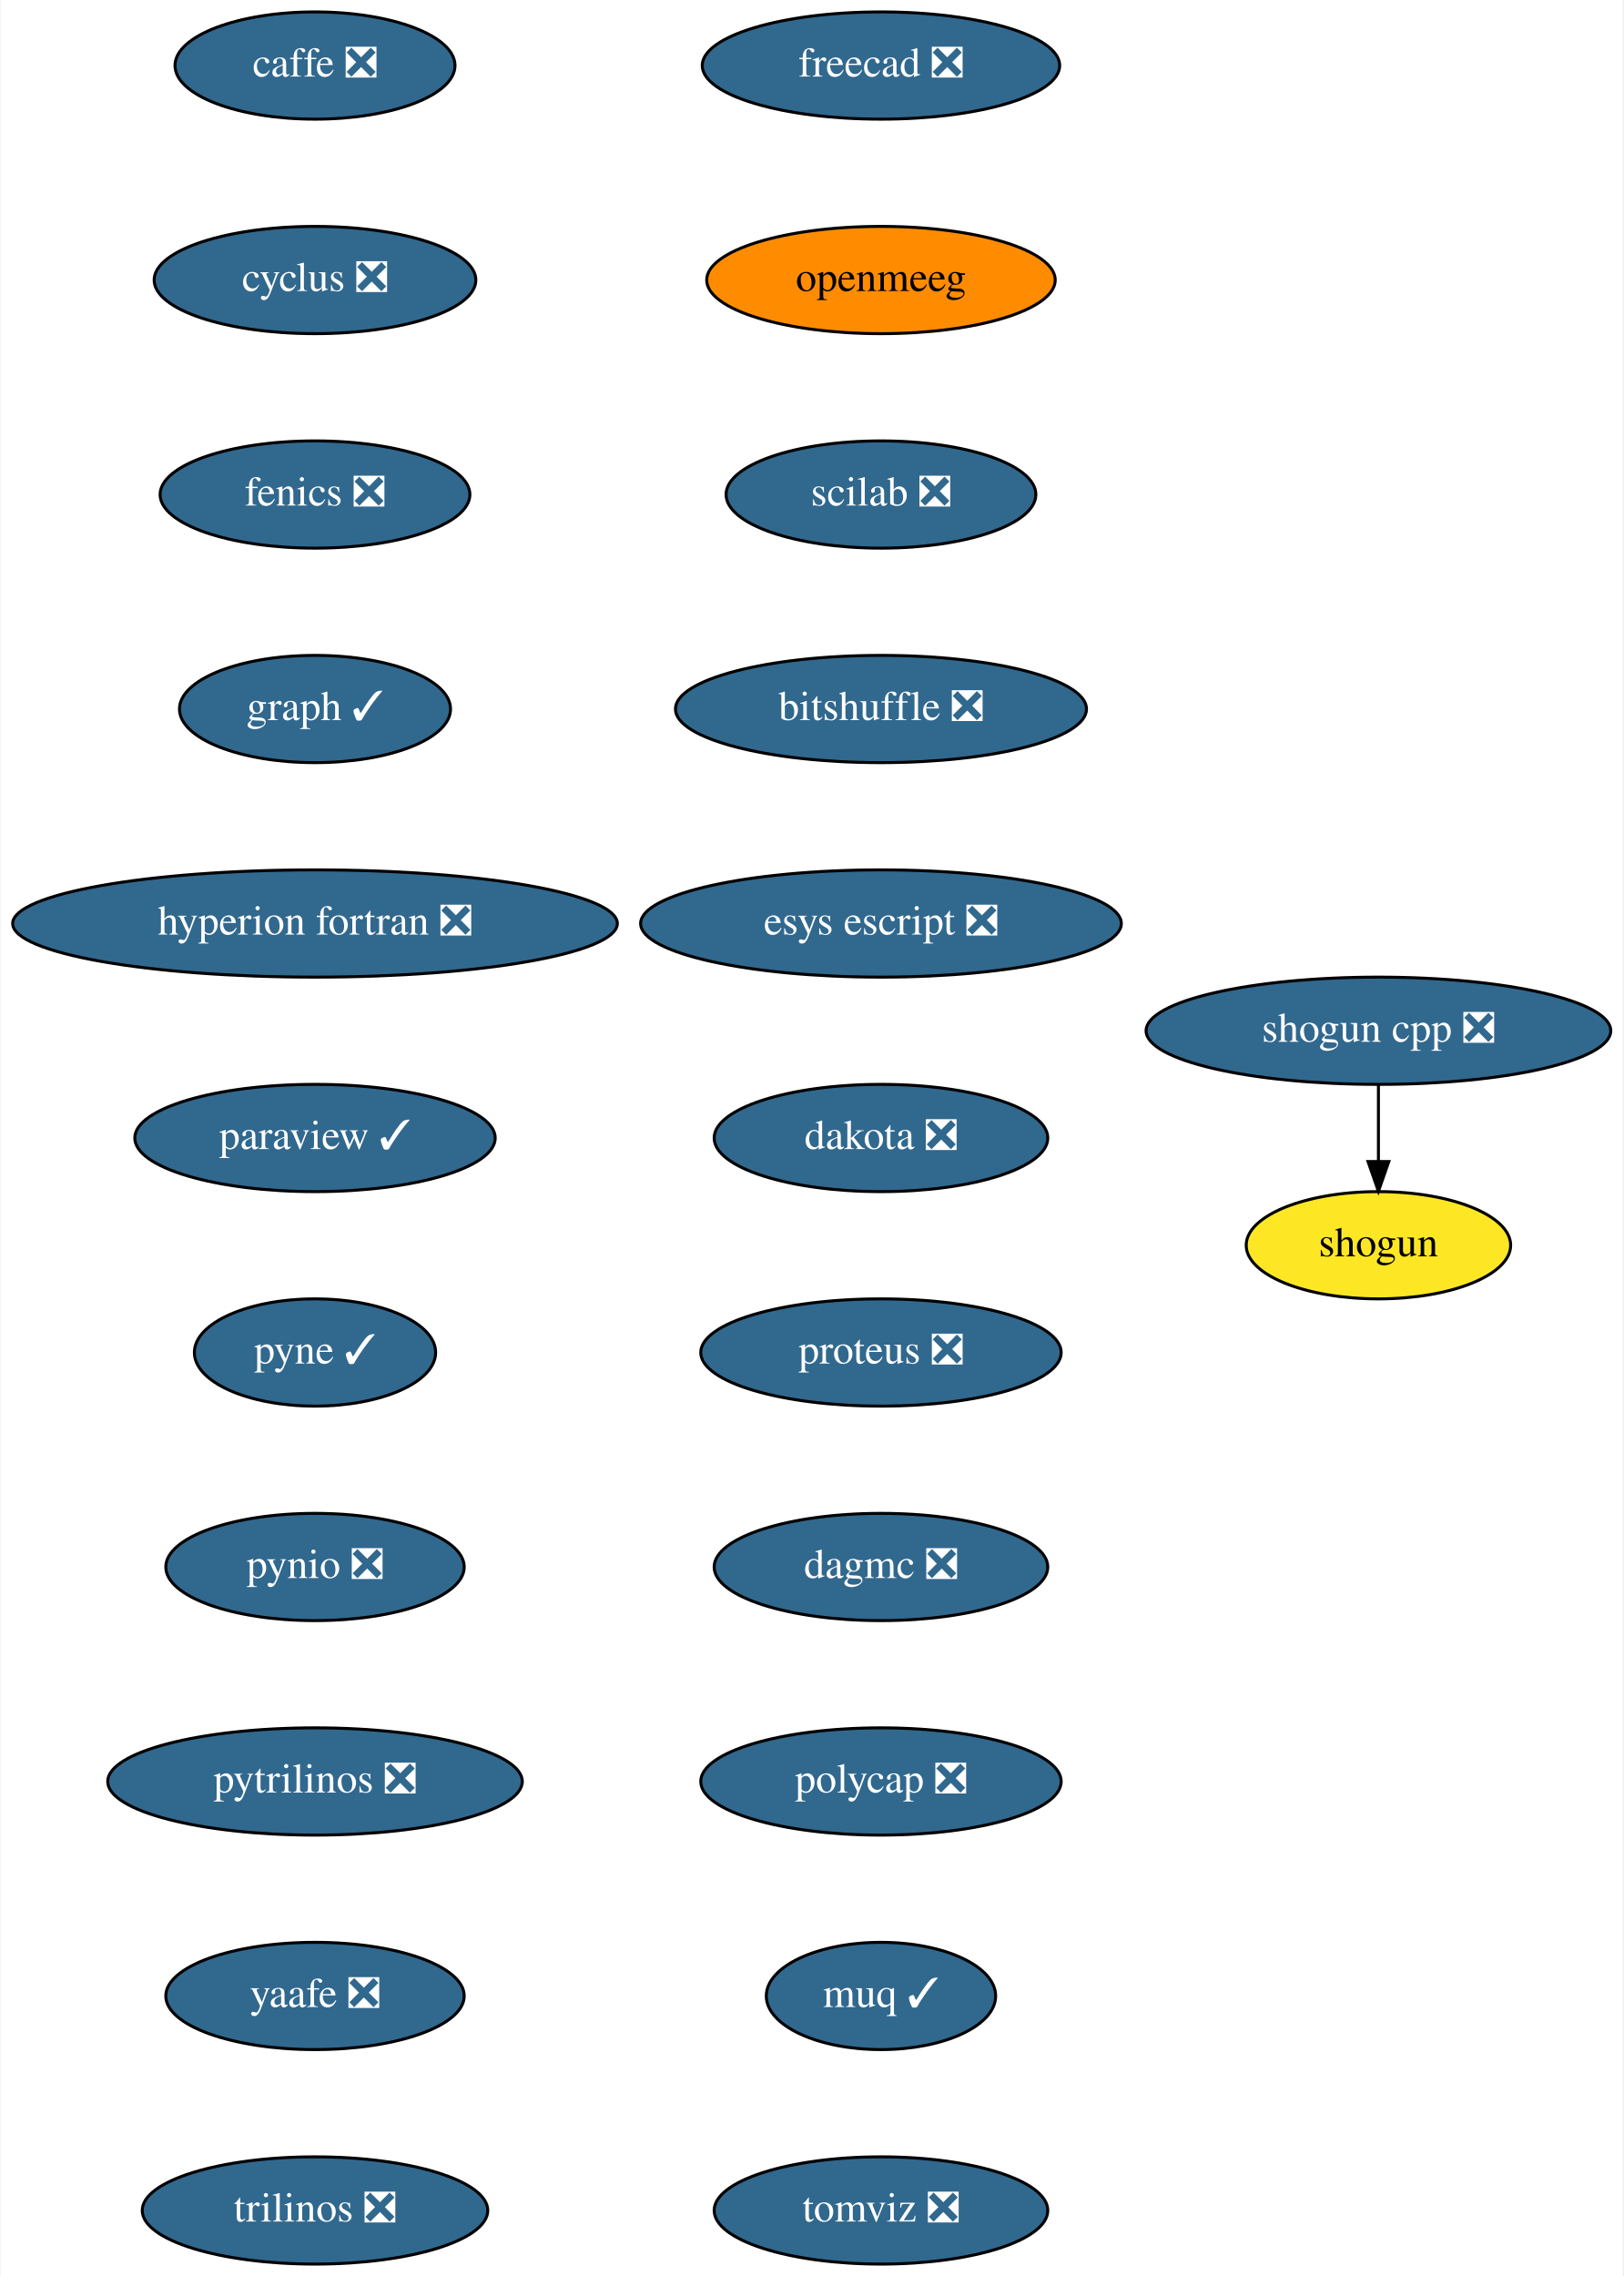
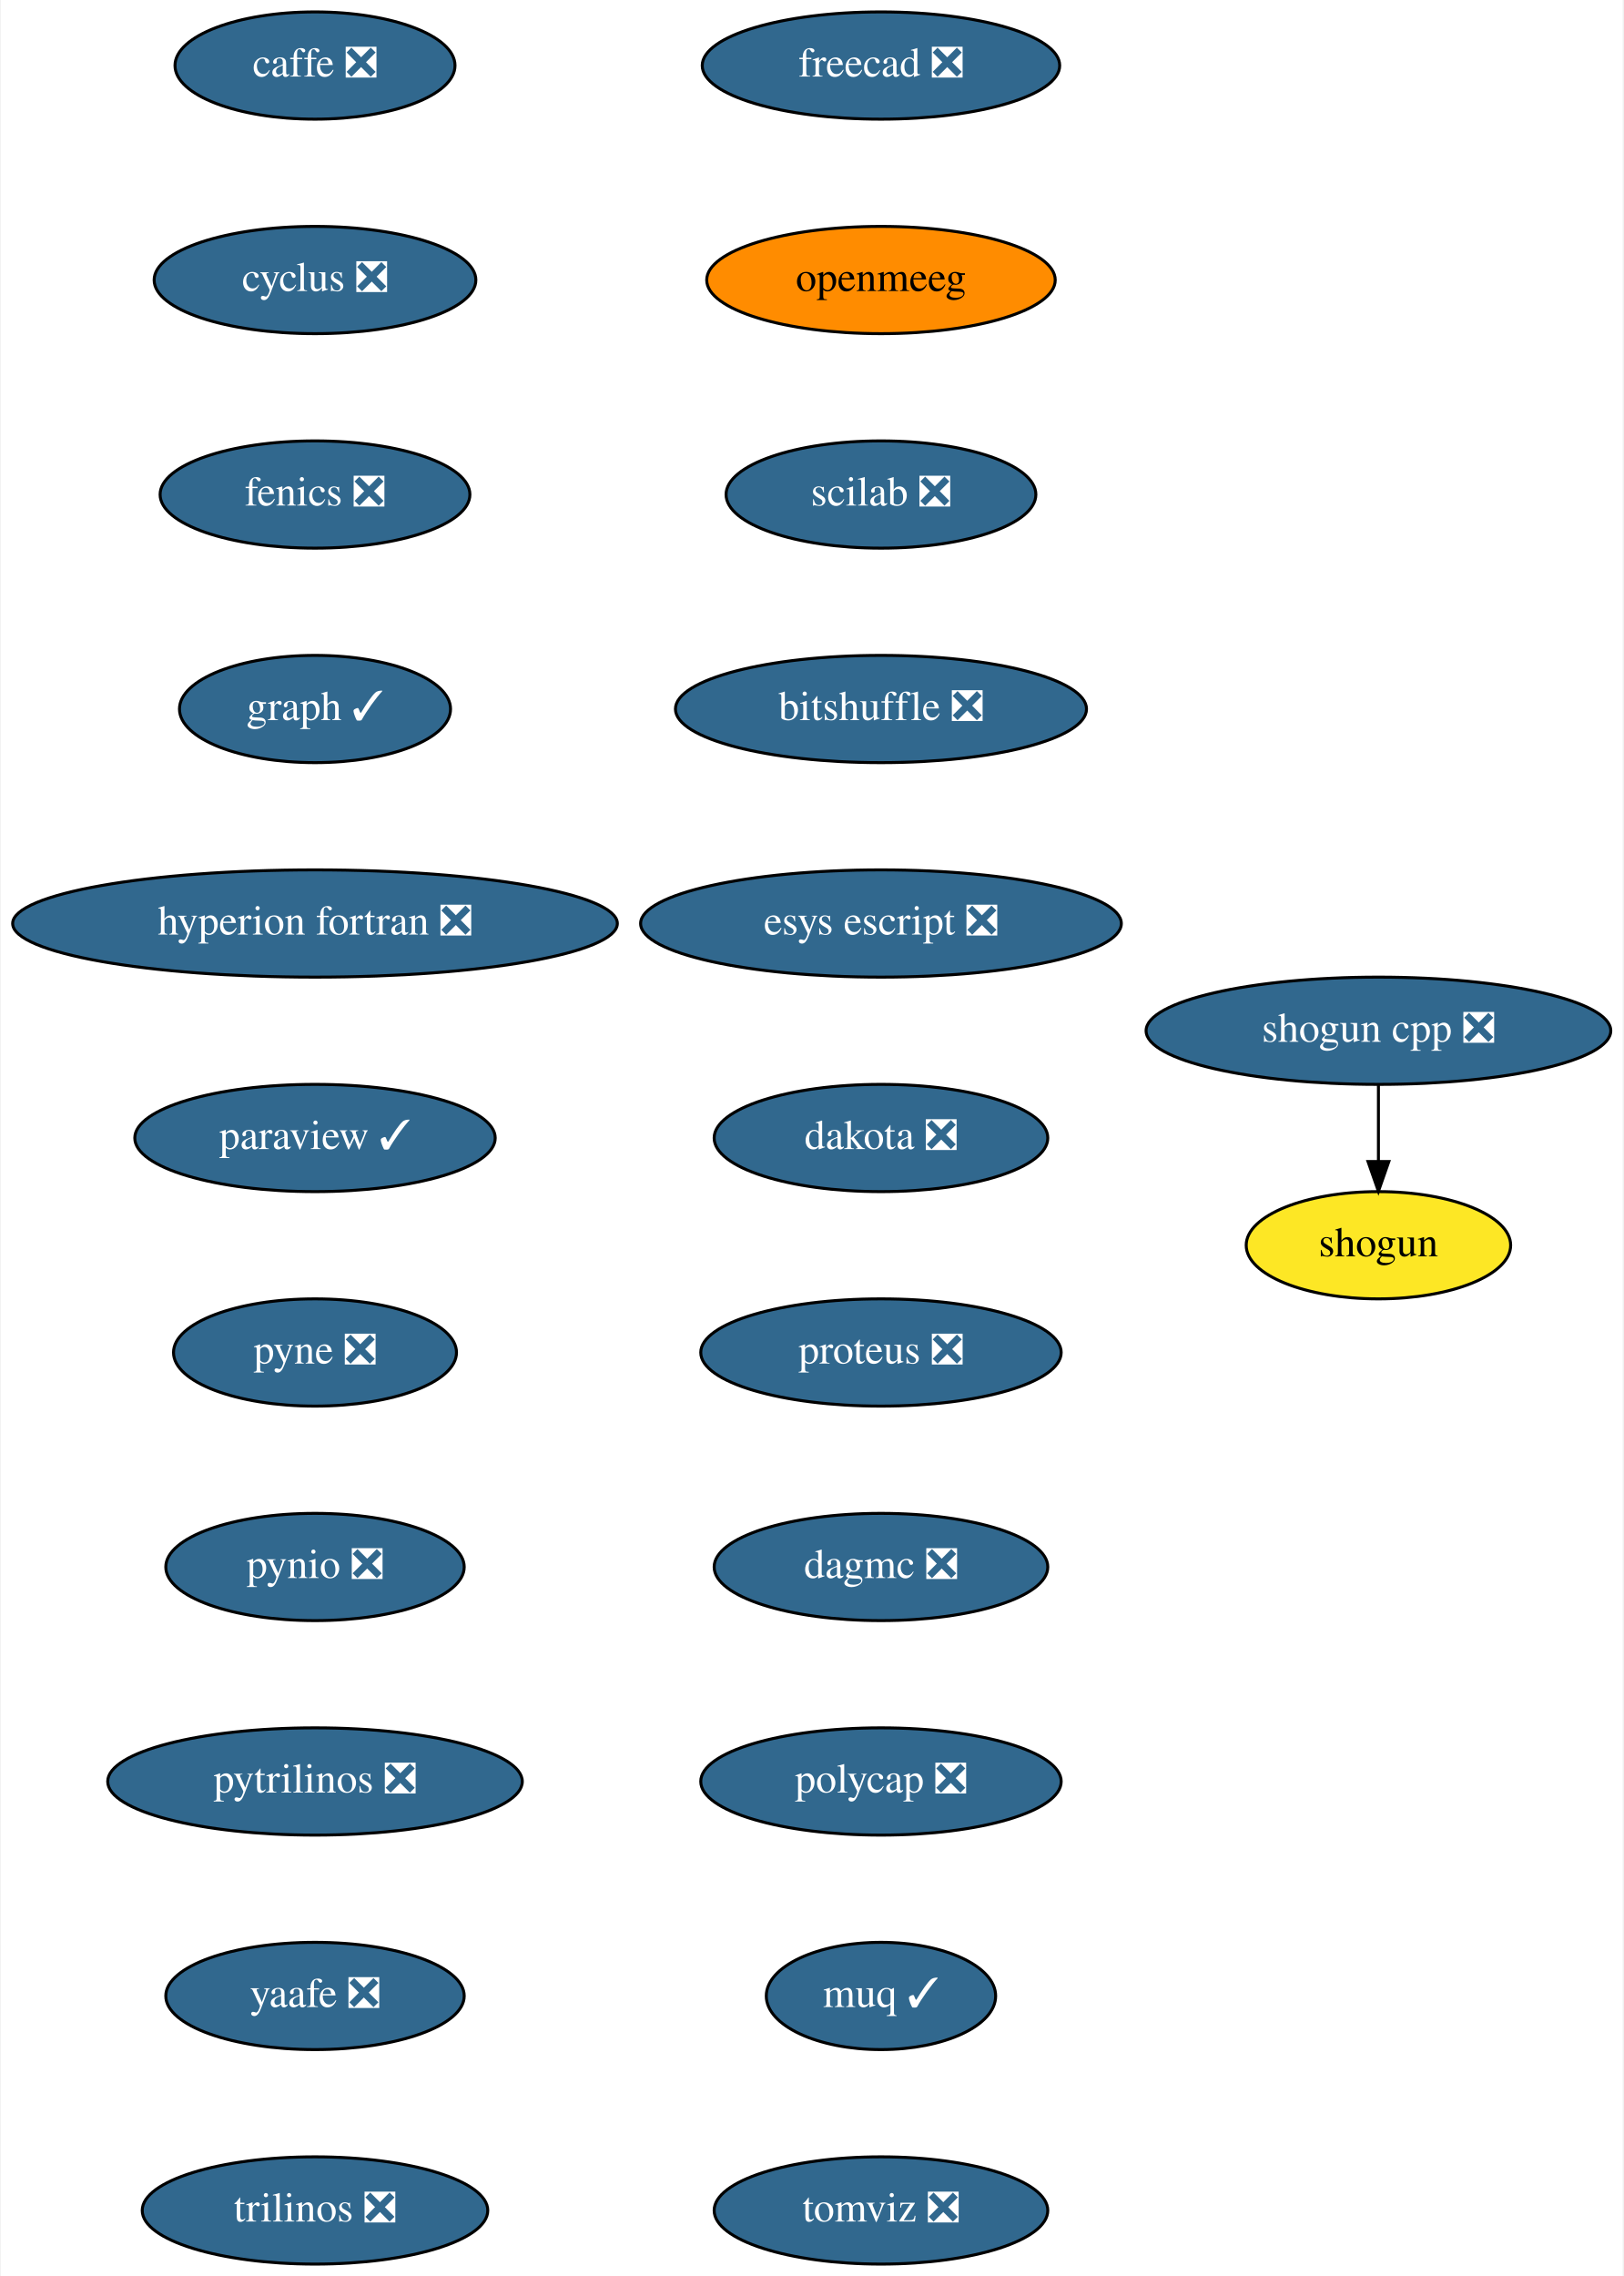
<svg xmlns="http://www.w3.org/2000/svg" xmlns:xlink="http://www.w3.org/1999/xlink" width="545pt" height="764pt" viewBox="0.00 0.00 544.50 764.00">
  <g id="graph0" class="graph" transform="scale(1 1) rotate(0) translate(4 760)">
    <polygon fill="white" stroke="transparent" points="-4,4 -4,-760 540.5,-760 540.5,4 -4,4" />
    <g id="node1" class="node">
      <g id="a_node1">
        <a xlink:href="https://github.com/conda-forge/caffe-feedstock/pull/72" xlink:title="caffe ❎">
          <ellipse fill="#31688e" stroke="black" cx="101.5" cy="-738" rx="47" ry="18" />
          <text text-anchor="middle" x="101.5" y="-734.3" font-family="Times,serif" font-size="14.00" fill="white">caffe ❎</text>
        </a>
      </g>
    </g>
    <g id="node2" class="node">
      <g id="a_node2">
        <a xlink:href="https://github.com/conda-forge/cyclus-feedstock/pull/63" xlink:title="cyclus ❎">
          <ellipse fill="#31688e" stroke="black" cx="101.5" cy="-666" rx="54" ry="18" />
          <text text-anchor="middle" x="101.5" y="-662.3" font-family="Times,serif" font-size="14.00" fill="white">cyclus ❎</text>
        </a>
      </g>
    </g>
    <g id="node3" class="node">
      <g id="a_node3">
        <a xlink:href="https://github.com/conda-forge/fenics-feedstock/pull/151" xlink:title="fenics ❎">
          <ellipse fill="#31688e" stroke="black" cx="101.5" cy="-594" rx="52" ry="18" />
          <text text-anchor="middle" x="101.5" y="-590.3" font-family="Times,serif" font-size="14.00" fill="white">fenics ❎</text>
        </a>
      </g>
    </g>
    <g id="node4" class="node">
      <g id="a_node4">
        <a xlink:href="https://github.com/conda-forge/graph-feedstock/pull/6" xlink:title="graph ✓">
          <ellipse fill="#31688e" stroke="black" cx="101.5" cy="-522" rx="45.5" ry="18" />
          <text text-anchor="middle" x="101.5" y="-518.3" font-family="Times,serif" font-size="14.00" fill="white">graph ✓</text>
        </a>
      </g>
    </g>
    <g id="node5" class="node">
      <g id="a_node5">
        <a xlink:href="https://github.com/conda-forge/hyperion-fortran-feedstock/pull/20" xlink:title="hyperion fortran ❎">
          <ellipse fill="#31688e" stroke="black" cx="101.5" cy="-450" rx="101.5" ry="18" />
          <text text-anchor="middle" x="101.5" y="-446.3" font-family="Times,serif" font-size="14.00" fill="white">hyperion fortran ❎</text>
        </a>
      </g>
    </g>
    <g id="node6" class="node">
      <g id="a_node6">
        <a xlink:href="https://github.com/conda-forge/paraview-feedstock/pull/136" xlink:title="paraview ✓">
          <ellipse fill="#31688e" stroke="black" cx="101.5" cy="-378" rx="60.5" ry="18" />
          <text text-anchor="middle" x="101.5" y="-374.3" font-family="Times,serif" font-size="14.00" fill="white">paraview ✓</text>
        </a>
      </g>
    </g>
    <g id="node7" class="node">
      <g id="a_node7">
-         <a xlink:href="https://github.com/conda-forge/pyne-feedstock/pull/71" xlink:title="pyne ✓">
-           <ellipse fill="#31688e" stroke="black" cx="101.5" cy="-306" rx="40.5" ry="18" />
-           <text text-anchor="middle" x="101.5" y="-302.3" font-family="Times,serif" font-size="14.00" fill="white">pyne ✓</text>
+         <a xlink:href="https://github.com/conda-forge/pyne-feedstock/pull/71" xlink:title="pyne ❎">
+           <ellipse fill="#31688e" stroke="black" cx="101.5" cy="-306" rx="47.5" ry="18" />
+           <text text-anchor="middle" x="101.5" y="-302.3" font-family="Times,serif" font-size="14.00" fill="white">pyne ❎</text>
        </a>
      </g>
    </g>
    <g id="node8" class="node">
      <g id="a_node8">
        <a xlink:href="https://github.com/conda-forge/pynio-feedstock/pull/108" xlink:title="pynio ❎">
          <ellipse fill="#31688e" stroke="black" cx="101.5" cy="-234" rx="50.09" ry="18" />
          <text text-anchor="middle" x="101.5" y="-230.3" font-family="Times,serif" font-size="14.00" fill="white">pynio ❎</text>
        </a>
      </g>
    </g>
    <g id="node9" class="node">
      <g id="a_node9">
        <a xlink:href="https://github.com/conda-forge/pytrilinos-feedstock/pull/35" xlink:title="pytrilinos ❎">
          <ellipse fill="#31688e" stroke="black" cx="101.5" cy="-162" rx="69.59" ry="18" />
          <text text-anchor="middle" x="101.5" y="-158.3" font-family="Times,serif" font-size="14.00" fill="white">pytrilinos ❎</text>
        </a>
      </g>
    </g>
    <g id="node10" class="node">
      <g id="a_node10">
        <a xlink:href="https://github.com/conda-forge/yaafe-feedstock/pull/15" xlink:title="yaafe ❎">
          <ellipse fill="#31688e" stroke="black" cx="101.5" cy="-90" rx="50.09" ry="18" />
          <text text-anchor="middle" x="101.5" y="-86.3" font-family="Times,serif" font-size="14.00" fill="white">yaafe ❎</text>
        </a>
      </g>
    </g>
    <g id="node13" class="node">
      <g id="a_node13">
        <a xlink:href="https://github.com/conda-forge/trilinos-feedstock/pull/34" xlink:title="trilinos ❎">
          <ellipse fill="#31688e" stroke="black" cx="101.5" cy="-18" rx="58" ry="18" />
          <text text-anchor="middle" x="101.5" y="-14.3" font-family="Times,serif" font-size="14.00" fill="white">trilinos ❎</text>
        </a>
      </g>
    </g>
    <g id="node11" class="node">
      <g id="a_node11">
        <a xlink:href="https://github.com/conda-forge/shogun-feedstock" xlink:title="shogun">
          <ellipse fill="#fde725" stroke="black" cx="458.5" cy="-342" rx="44.39" ry="18" />
          <text text-anchor="middle" x="458.5" y="-338.3" font-family="Times,serif" font-size="14.00">shogun</text>
        </a>
      </g>
    </g>
    <g id="node12" class="node">
      <g id="a_node12">
        <a xlink:href="https://github.com/conda-forge/shogun-cpp-feedstock/pull/47" xlink:title="shogun cpp ❎">
          <ellipse fill="#31688e" stroke="black" cx="458.5" cy="-414" rx="78" ry="18" />
          <text text-anchor="middle" x="458.5" y="-410.3" font-family="Times,serif" font-size="14.00" fill="white">shogun cpp ❎</text>
        </a>
      </g>
    </g>
    <g id="edge10" class="edge">
      <path fill="none" stroke="black" d="M458.5,-395.7C458.5,-387.98 458.5,-378.71 458.5,-370.11" />
      <polygon fill="black" stroke="black" points="462,-370.1 458.5,-360.1 455,-370.1 462,-370.1" />
    </g>
    <g id="node14" class="node">
      <g id="a_node14">
        <a xlink:href="https://github.com/conda-forge/freecad-feedstock/pull/60" xlink:title="freecad ❎">
          <ellipse fill="#31688e" stroke="black" cx="291.5" cy="-738" rx="60" ry="18" />
          <text text-anchor="middle" x="291.5" y="-734.3" font-family="Times,serif" font-size="14.00" fill="white">freecad ❎</text>
        </a>
      </g>
    </g>
    <g id="node15" class="node">
      <g id="a_node15">
        <a xlink:href="https://github.com/conda-forge/openmeeg-feedstock" xlink:title="openmeeg">
          <ellipse fill="#ff8c00" stroke="black" cx="291.5" cy="-666" rx="58.5" ry="18" />
          <text text-anchor="middle" x="291.5" y="-662.3" font-family="Times,serif" font-size="14.00">openmeeg</text>
        </a>
      </g>
    </g>
    <g id="node16" class="node">
      <g id="a_node16">
        <a xlink:href="https://github.com/conda-forge/scilab-feedstock/pull/25" xlink:title="scilab ❎">
          <ellipse fill="#31688e" stroke="black" cx="291.5" cy="-594" rx="52" ry="18" />
          <text text-anchor="middle" x="291.5" y="-590.3" font-family="Times,serif" font-size="14.00" fill="white">scilab ❎</text>
        </a>
      </g>
    </g>
    <g id="node17" class="node">
      <g id="a_node17">
        <a xlink:href="https://github.com/conda-forge/bitshuffle-feedstock/pull/21" xlink:title="bitshuffle ❎">
          <ellipse fill="#31688e" stroke="black" cx="291.5" cy="-522" rx="69" ry="18" />
          <text text-anchor="middle" x="291.5" y="-518.3" font-family="Times,serif" font-size="14.00" fill="white">bitshuffle ❎</text>
        </a>
      </g>
    </g>
    <g id="node18" class="node">
      <g id="a_node18">
        <a xlink:href="https://github.com/conda-forge/esys-escript-feedstock/pull/45" xlink:title="esys escript ❎">
          <ellipse fill="#31688e" stroke="black" cx="291.5" cy="-450" rx="80.69" ry="18" />
          <text text-anchor="middle" x="291.5" y="-446.3" font-family="Times,serif" font-size="14.00" fill="white">esys escript ❎</text>
        </a>
      </g>
    </g>
    <g id="node19" class="node">
      <g id="a_node19">
        <a xlink:href="https://github.com/conda-forge/dakota-feedstock/pull/28" xlink:title="dakota ❎">
          <ellipse fill="#31688e" stroke="black" cx="291.5" cy="-378" rx="56" ry="18" />
          <text text-anchor="middle" x="291.5" y="-374.3" font-family="Times,serif" font-size="14.00" fill="white">dakota ❎</text>
        </a>
      </g>
    </g>
    <g id="node20" class="node">
      <g id="a_node20">
        <a xlink:href="https://github.com/conda-forge/proteus-feedstock/pull/39" xlink:title="proteus ❎">
          <ellipse fill="#31688e" stroke="black" cx="291.5" cy="-306" rx="60.5" ry="18" />
          <text text-anchor="middle" x="291.5" y="-302.3" font-family="Times,serif" font-size="14.00" fill="white">proteus ❎</text>
        </a>
      </g>
    </g>
    <g id="node21" class="node">
      <g id="a_node21">
        <a xlink:href="https://github.com/conda-forge/dagmc-feedstock/pull/5" xlink:title="dagmc ❎">
          <ellipse fill="#31688e" stroke="black" cx="291.5" cy="-234" rx="56" ry="18" />
          <text text-anchor="middle" x="291.5" y="-230.3" font-family="Times,serif" font-size="14.00" fill="white">dagmc ❎</text>
        </a>
      </g>
    </g>
    <g id="node22" class="node">
      <g id="a_node22">
        <a xlink:href="https://github.com/conda-forge/polycap-feedstock/pull/10" xlink:title="polycap ❎">
          <ellipse fill="#31688e" stroke="black" cx="291.5" cy="-162" rx="60.5" ry="18" />
          <text text-anchor="middle" x="291.5" y="-158.3" font-family="Times,serif" font-size="14.00" fill="white">polycap ❎</text>
        </a>
      </g>
    </g>
    <g id="node23" class="node">
      <g id="a_node23">
        <a xlink:href="https://github.com/conda-forge/muq-feedstock/pull/18" xlink:title="muq ✓">
          <ellipse fill="#31688e" stroke="black" cx="291.5" cy="-90" rx="38.5" ry="18" />
          <text text-anchor="middle" x="291.5" y="-86.3" font-family="Times,serif" font-size="14.00" fill="white">muq ✓</text>
        </a>
      </g>
    </g>
    <g id="node24" class="node">
      <g id="a_node24">
        <a xlink:href="https://github.com/conda-forge/tomviz-feedstock/pull/16" xlink:title="tomviz ❎">
          <ellipse fill="#31688e" stroke="black" cx="291.5" cy="-18" rx="56" ry="18" />
          <text text-anchor="middle" x="291.5" y="-14.3" font-family="Times,serif" font-size="14.00" fill="white">tomviz ❎</text>
        </a>
      </g>
    </g>
  </g>
</svg>
